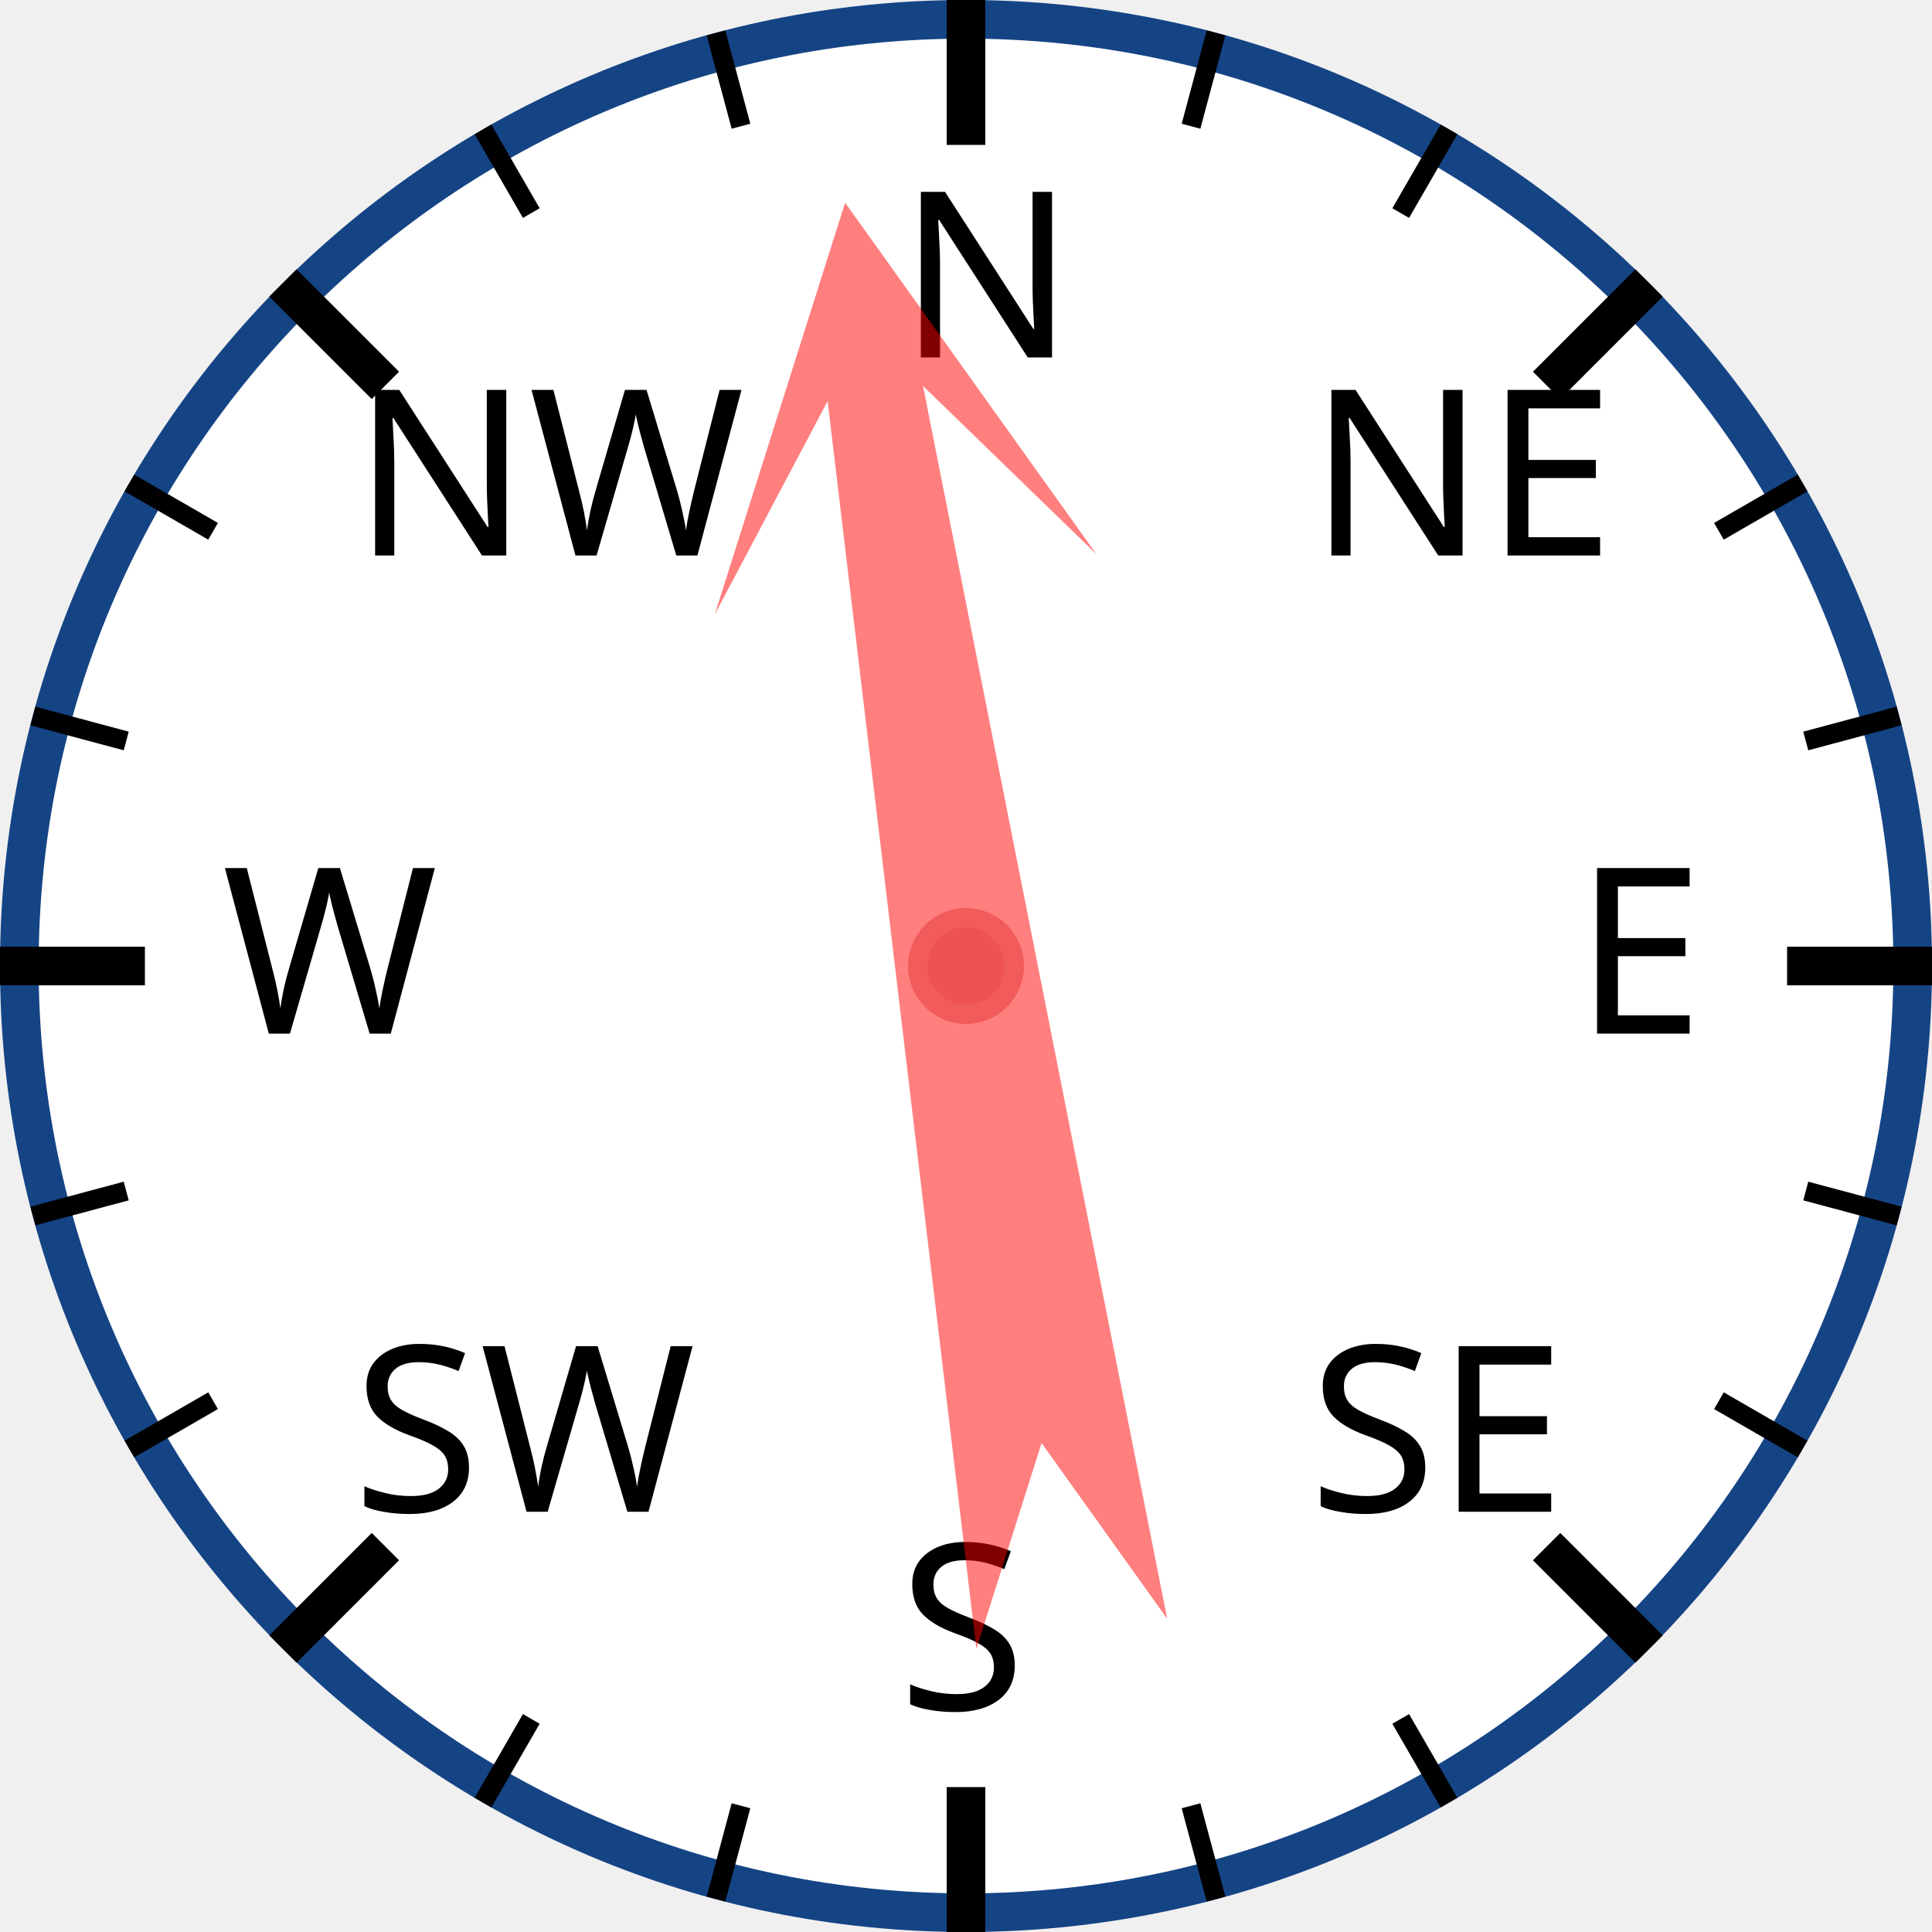
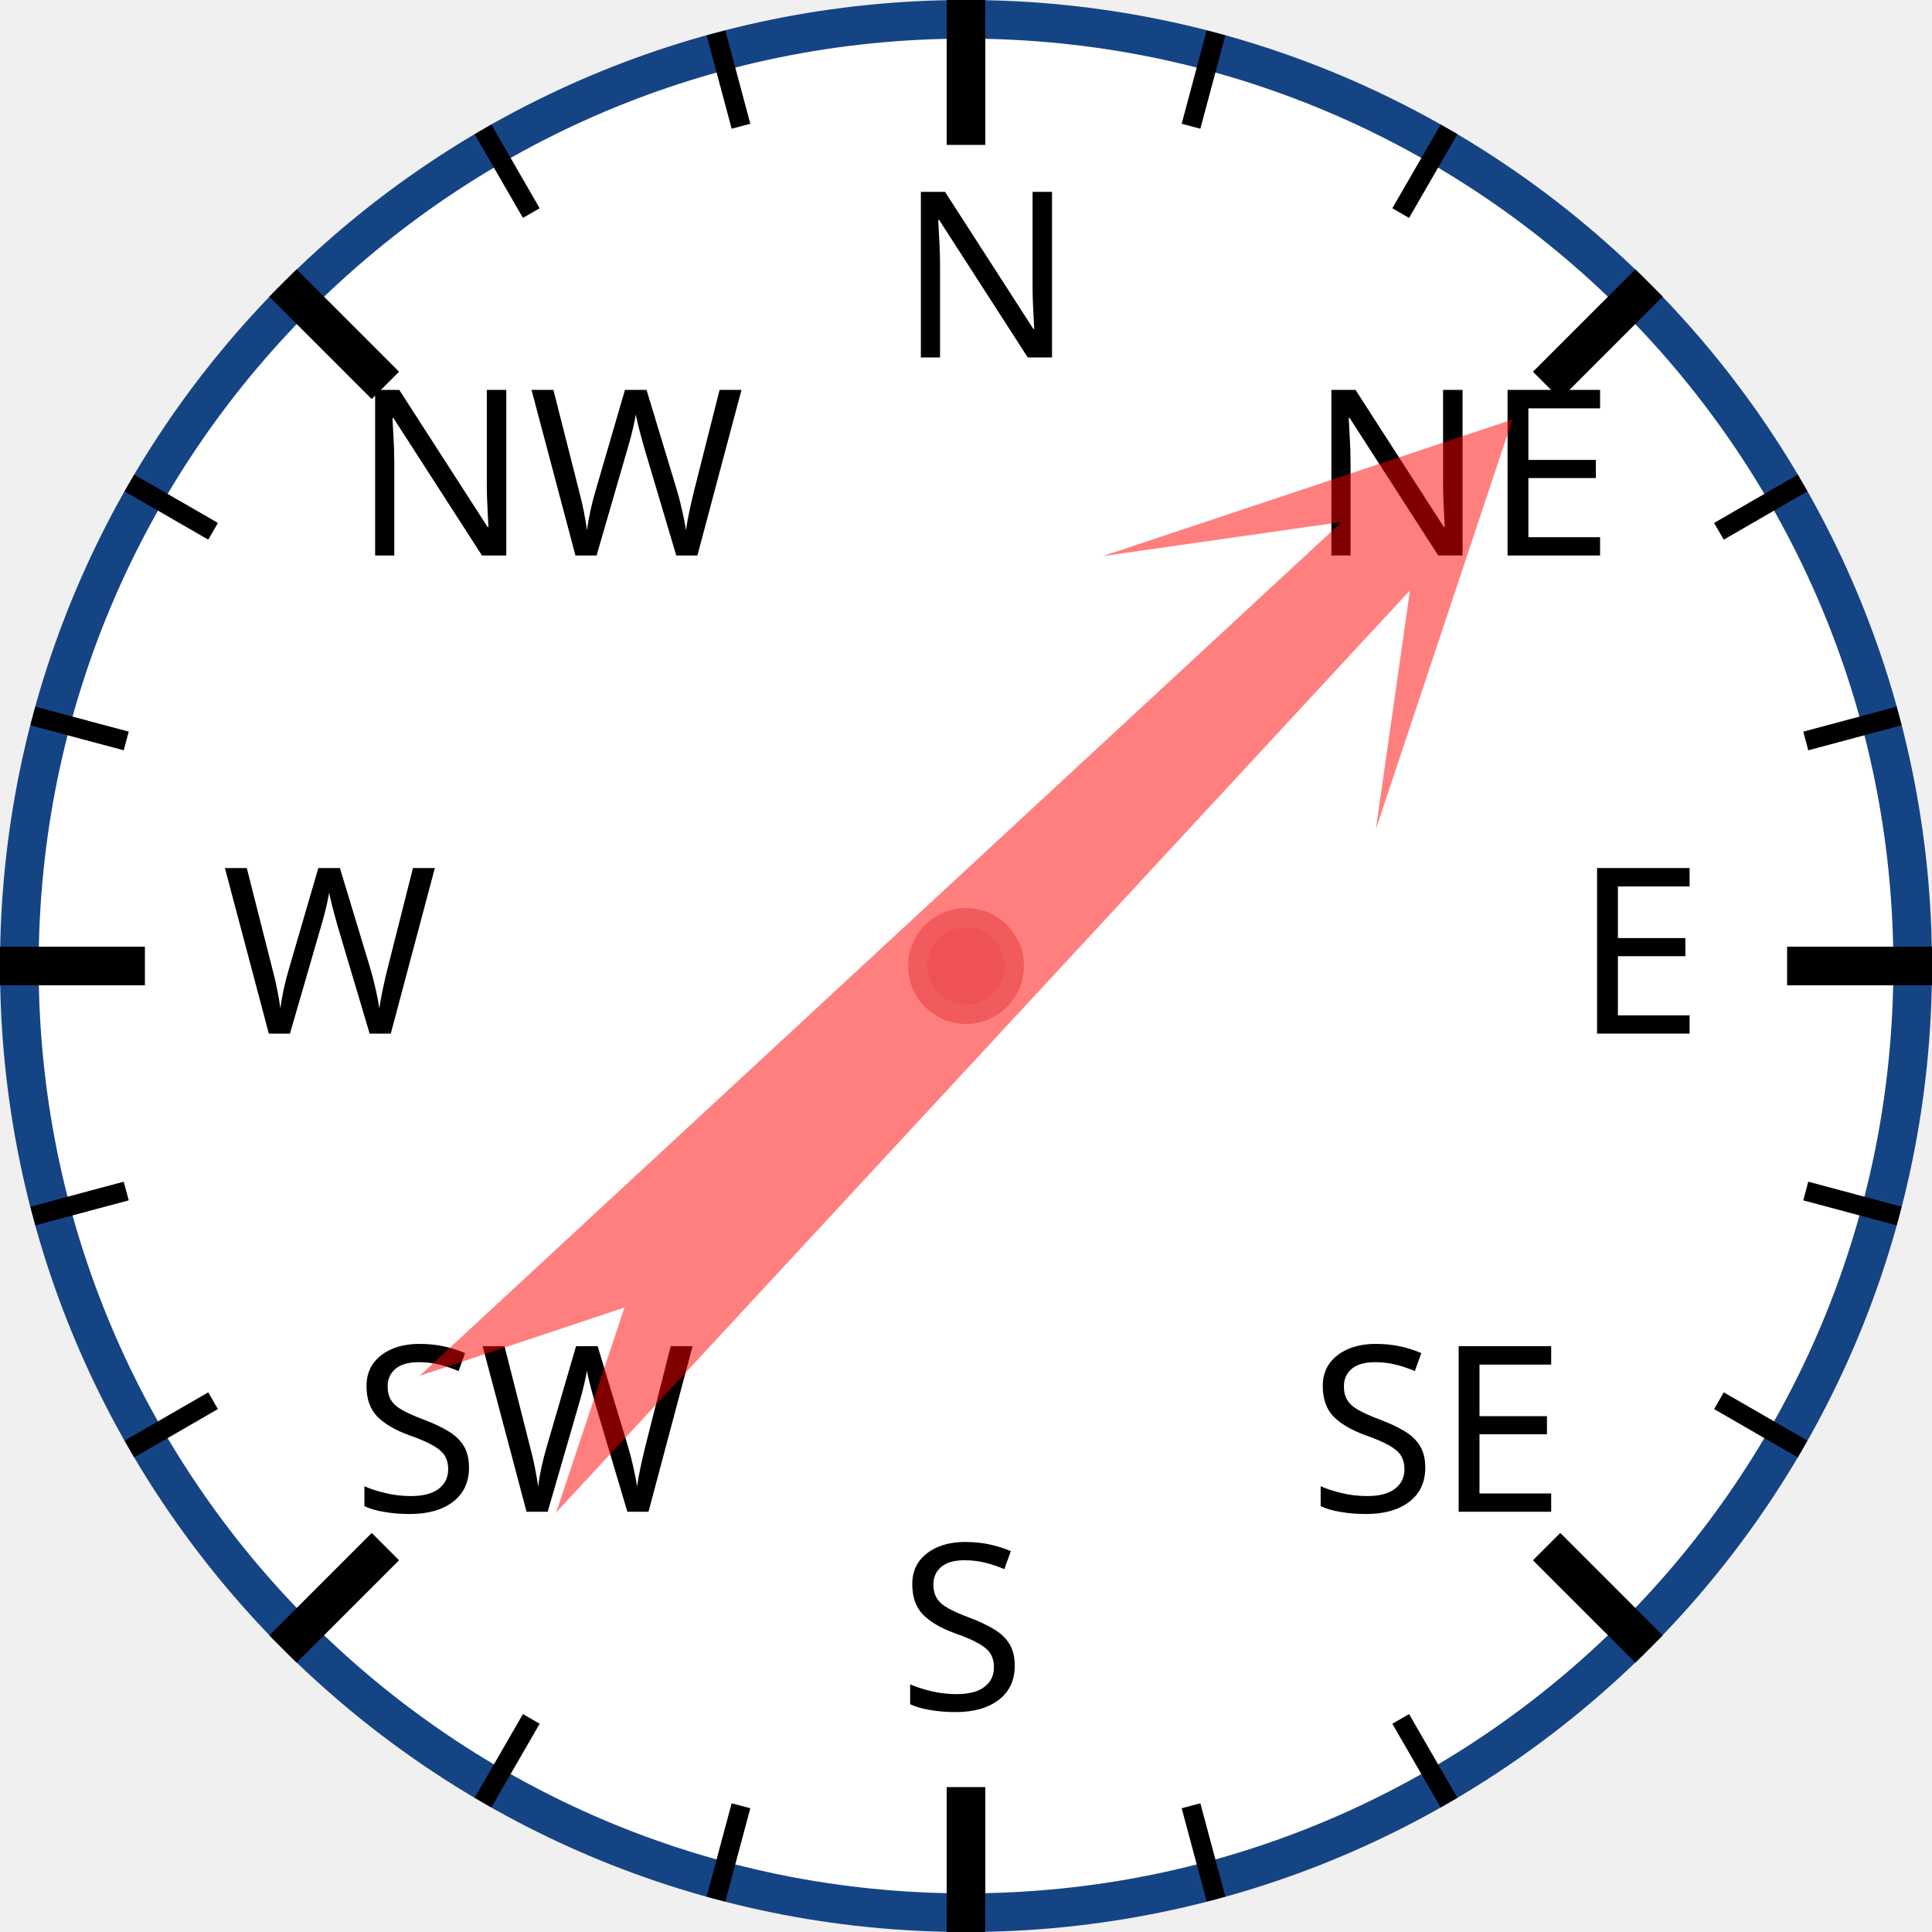
<svg xmlns="http://www.w3.org/2000/svg" width="120px" height="120px" viewBox="0 0 200 200">
  <circle cx="100" cy="100" r="98" style="fill: white; stroke: #154485; stroke-width: 4;" />
  <text x="93.0" y="37.0" style="font-family: sans-serif; font-size: 18pt;">N</text>
  <line x1="100.0" y1="0.0" x2="100.0" y2="15.0" style="stroke: black; stroke-width: 4;" />
  <line x1="74.118" y1="3.407" x2="76.706" y2="13.067" style="stroke: black; stroke-width: 2;" />
  <line x1="50" y1="13.397" x2="55" y2="22.058" style="stroke: black; stroke-width: 2;" />
  <text x="36.503" y="57.503" style="font-family: sans-serif; font-size: 18pt;">NW</text>
  <line x1="29.289" y1="29.289" x2="39.896" y2="39.896" style="stroke: black; stroke-width: 4;" />
  <line x1="13.397" y1="50" x2="22.058" y2="55" style="stroke: black; stroke-width: 2;" />
  <line x1="3.407" y1="74.118" x2="13.067" y2="76.706" style="stroke: black; stroke-width: 2;" />
  <text x="23.0" y="107.0" style="font-family: sans-serif; font-size: 18pt;">W</text>
  <line x1="0.0" y1="100.0" x2="15.0" y2="100.0" style="stroke: black; stroke-width: 4;" />
  <line x1="3.407" y1="125.882" x2="13.067" y2="123.294" style="stroke: black; stroke-width: 2;" />
  <line x1="13.397" y1="150" x2="22.058" y2="145" style="stroke: black; stroke-width: 2;" />
  <text x="36.503" y="156.497" style="font-family: sans-serif; font-size: 18pt;">SW</text>
  <line x1="29.289" y1="170.711" x2="39.896" y2="160.104" style="stroke: black; stroke-width: 4;" />
  <line x1="50" y1="186.603" x2="55" y2="177.942" style="stroke: black; stroke-width: 2;" />
  <line x1="74.118" y1="196.593" x2="76.706" y2="186.933" style="stroke: black; stroke-width: 2;" />
  <text x="93" y="177.0" style="font-family: sans-serif; font-size: 18pt;">S</text>
  <line x1="100" y1="200.0" x2="100" y2="185.0" style="stroke: black; stroke-width: 4;" />
  <line x1="125.882" y1="196.593" x2="123.294" y2="186.933" style="stroke: black; stroke-width: 2;" />
  <line x1="150.0" y1="186.603" x2="145.0" y2="177.942" style="stroke: black; stroke-width: 2;" />
  <text x="135.497" y="156.497" style="font-family: sans-serif; font-size: 18pt;">SE</text>
  <line x1="170.711" y1="170.711" x2="160.104" y2="160.104" style="stroke: black; stroke-width: 4;" />
  <line x1="186.603" y1="150" x2="177.942" y2="145" style="stroke: black; stroke-width: 2;" />
  <line x1="196.593" y1="125.882" x2="186.933" y2="123.294" style="stroke: black; stroke-width: 2;" />
  <text x="163.0" y="107" style="font-family: sans-serif; font-size: 18pt;">E</text>
  <line x1="200.0" y1="100" x2="185.0" y2="100" style="stroke: black; stroke-width: 4;" />
  <line x1="196.593" y1="74.118" x2="186.933" y2="76.706" style="stroke: black; stroke-width: 2;" />
  <line x1="186.603" y1="50" x2="177.942" y2="55" style="stroke: black; stroke-width: 2;" />
  <text x="135.497" y="57.503" style="font-family: sans-serif; font-size: 18pt;">NE</text>
  <line x1="170.711" y1="29.289" x2="160.104" y2="39.896" style="stroke: black; stroke-width: 4;" />
  <line x1="150" y1="13.397" x2="145" y2="22.058" style="stroke: black; stroke-width: 2;" />
  <line x1="125.882" y1="3.407" x2="123.294" y2="13.067" style="stroke: black; stroke-width: 2;" />
-   <polygon points="100 20 120 60 105 40 110 170 100 150 90 170 95 40 80 60" style="fill: red; fill-opacity: 0.5;" transform="rotate(351,100,100)" />
+   <polygon points="100 20 120 60 105 40 110 170 100 150 90 170 95 40 80 60" style="fill: red; fill-opacity: 0.5;" transform="rotate(45,100,100)" />
  <circle cx="100" cy="100" r="5" style="fill: #EE5252; stroke: #F25B5B; stroke-width: 2;" />
</svg>
